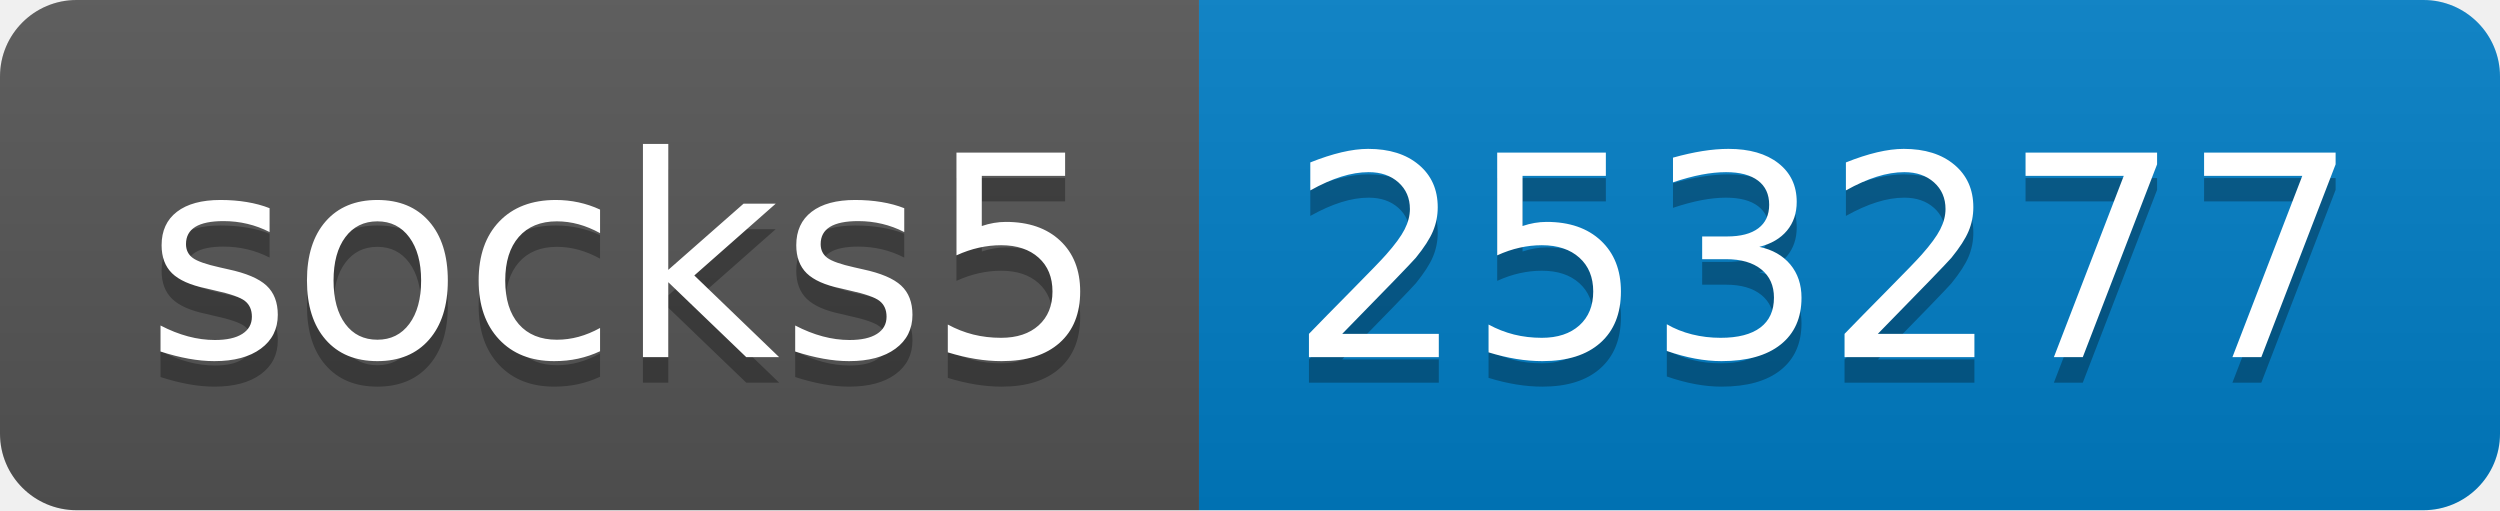
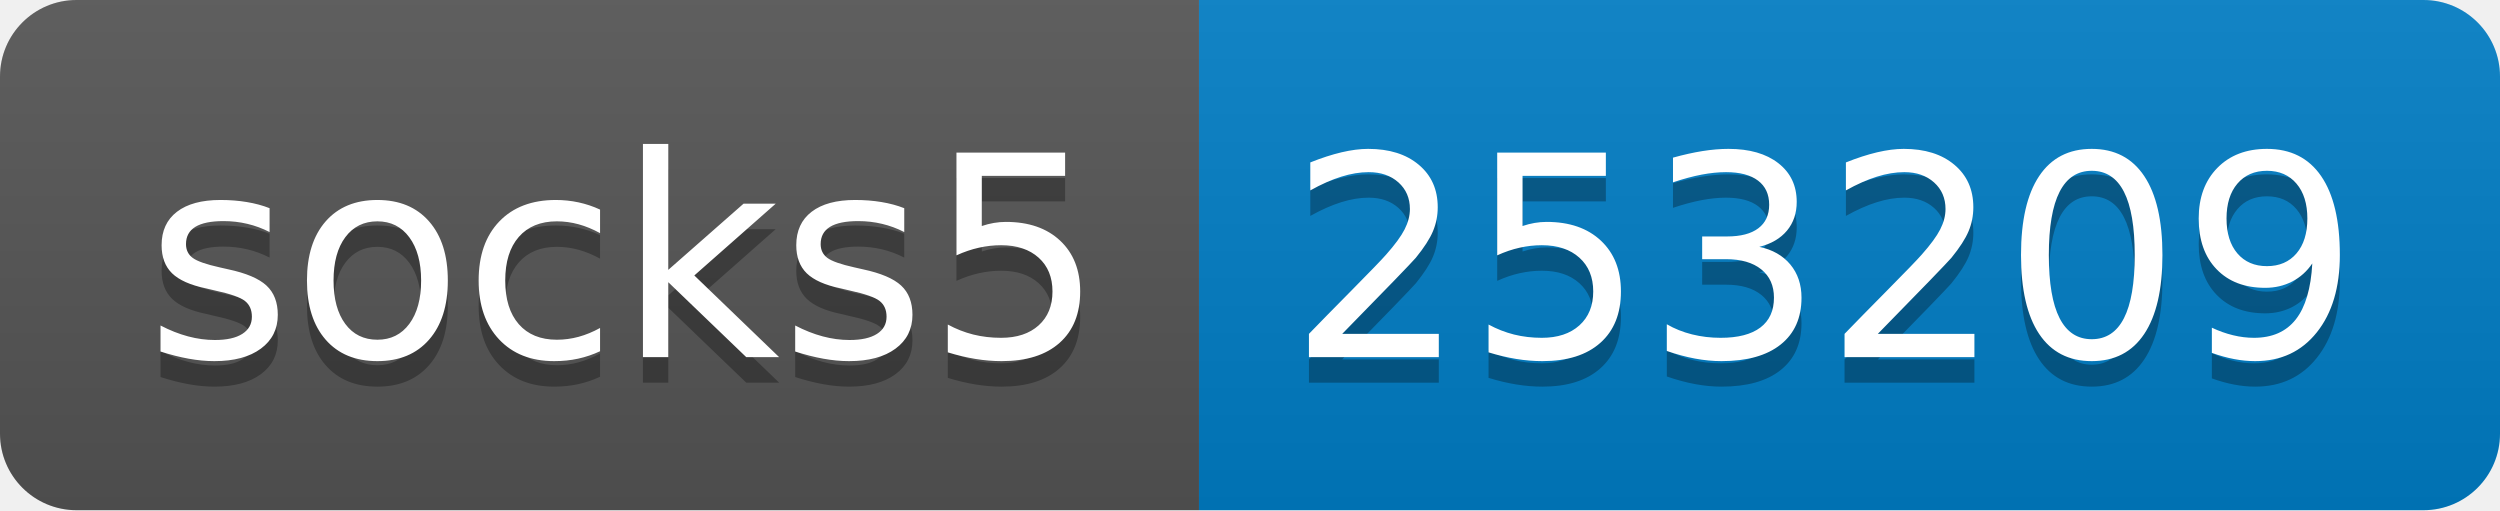
- <svg xmlns="http://www.w3.org/2000/svg" width="98" height="20" role="img" aria-label="socks5: 253277">
+ <svg xmlns="http://www.w3.org/2000/svg" width="98" height="20" role="img" aria-label="socks5: 253209">
  <linearGradient id="s" x2="0" y2="100%">
    <stop offset="0" stop-color="#bbb" stop-opacity=".1" />
    <stop offset="1" stop-opacity=".1" />
  </linearGradient>
  <clipPath id="r">
    <rect width="98" height="20" rx="3" fill="#fff" />
  </clipPath>
  <g clip-path="url(#r)">
    <rect width="47" height="20" fill="#555" />
    <rect x="47" width="51" height="20" fill="#007ec6" />
    <rect width="98" height="20" fill="url(#s)" />
  </g>
  <g fill="#fff" text-anchor="middle" font-family="Verdana,Geneva,DejaVu Sans,sans-serif" text-rendering="geometricPrecision" font-size="110">
    <text aria-hidden="true" x="245" y="150" fill="#010101" fill-opacity=".3" transform="scale(.1)" textLength="370">socks5</text>
    <text x="245" y="140" transform="scale(.1)" fill="#fff" textLength="370">socks5</text>
-     <text aria-hidden="true" x="715" y="150" fill="#010101" fill-opacity=".3" transform="scale(.1)" textLength="410">253277</text>
-     <text x="715" y="140" transform="scale(.1)" fill="#fff" textLength="410">253277</text>
+     <text aria-hidden="true" x="715" y="150" fill="#010101" fill-opacity=".3" transform="scale(.1)" textLength="410">253209</text>
+     <text x="715" y="140" transform="scale(.1)" fill="#fff" textLength="410">253209</text>
  </g>
</svg>
